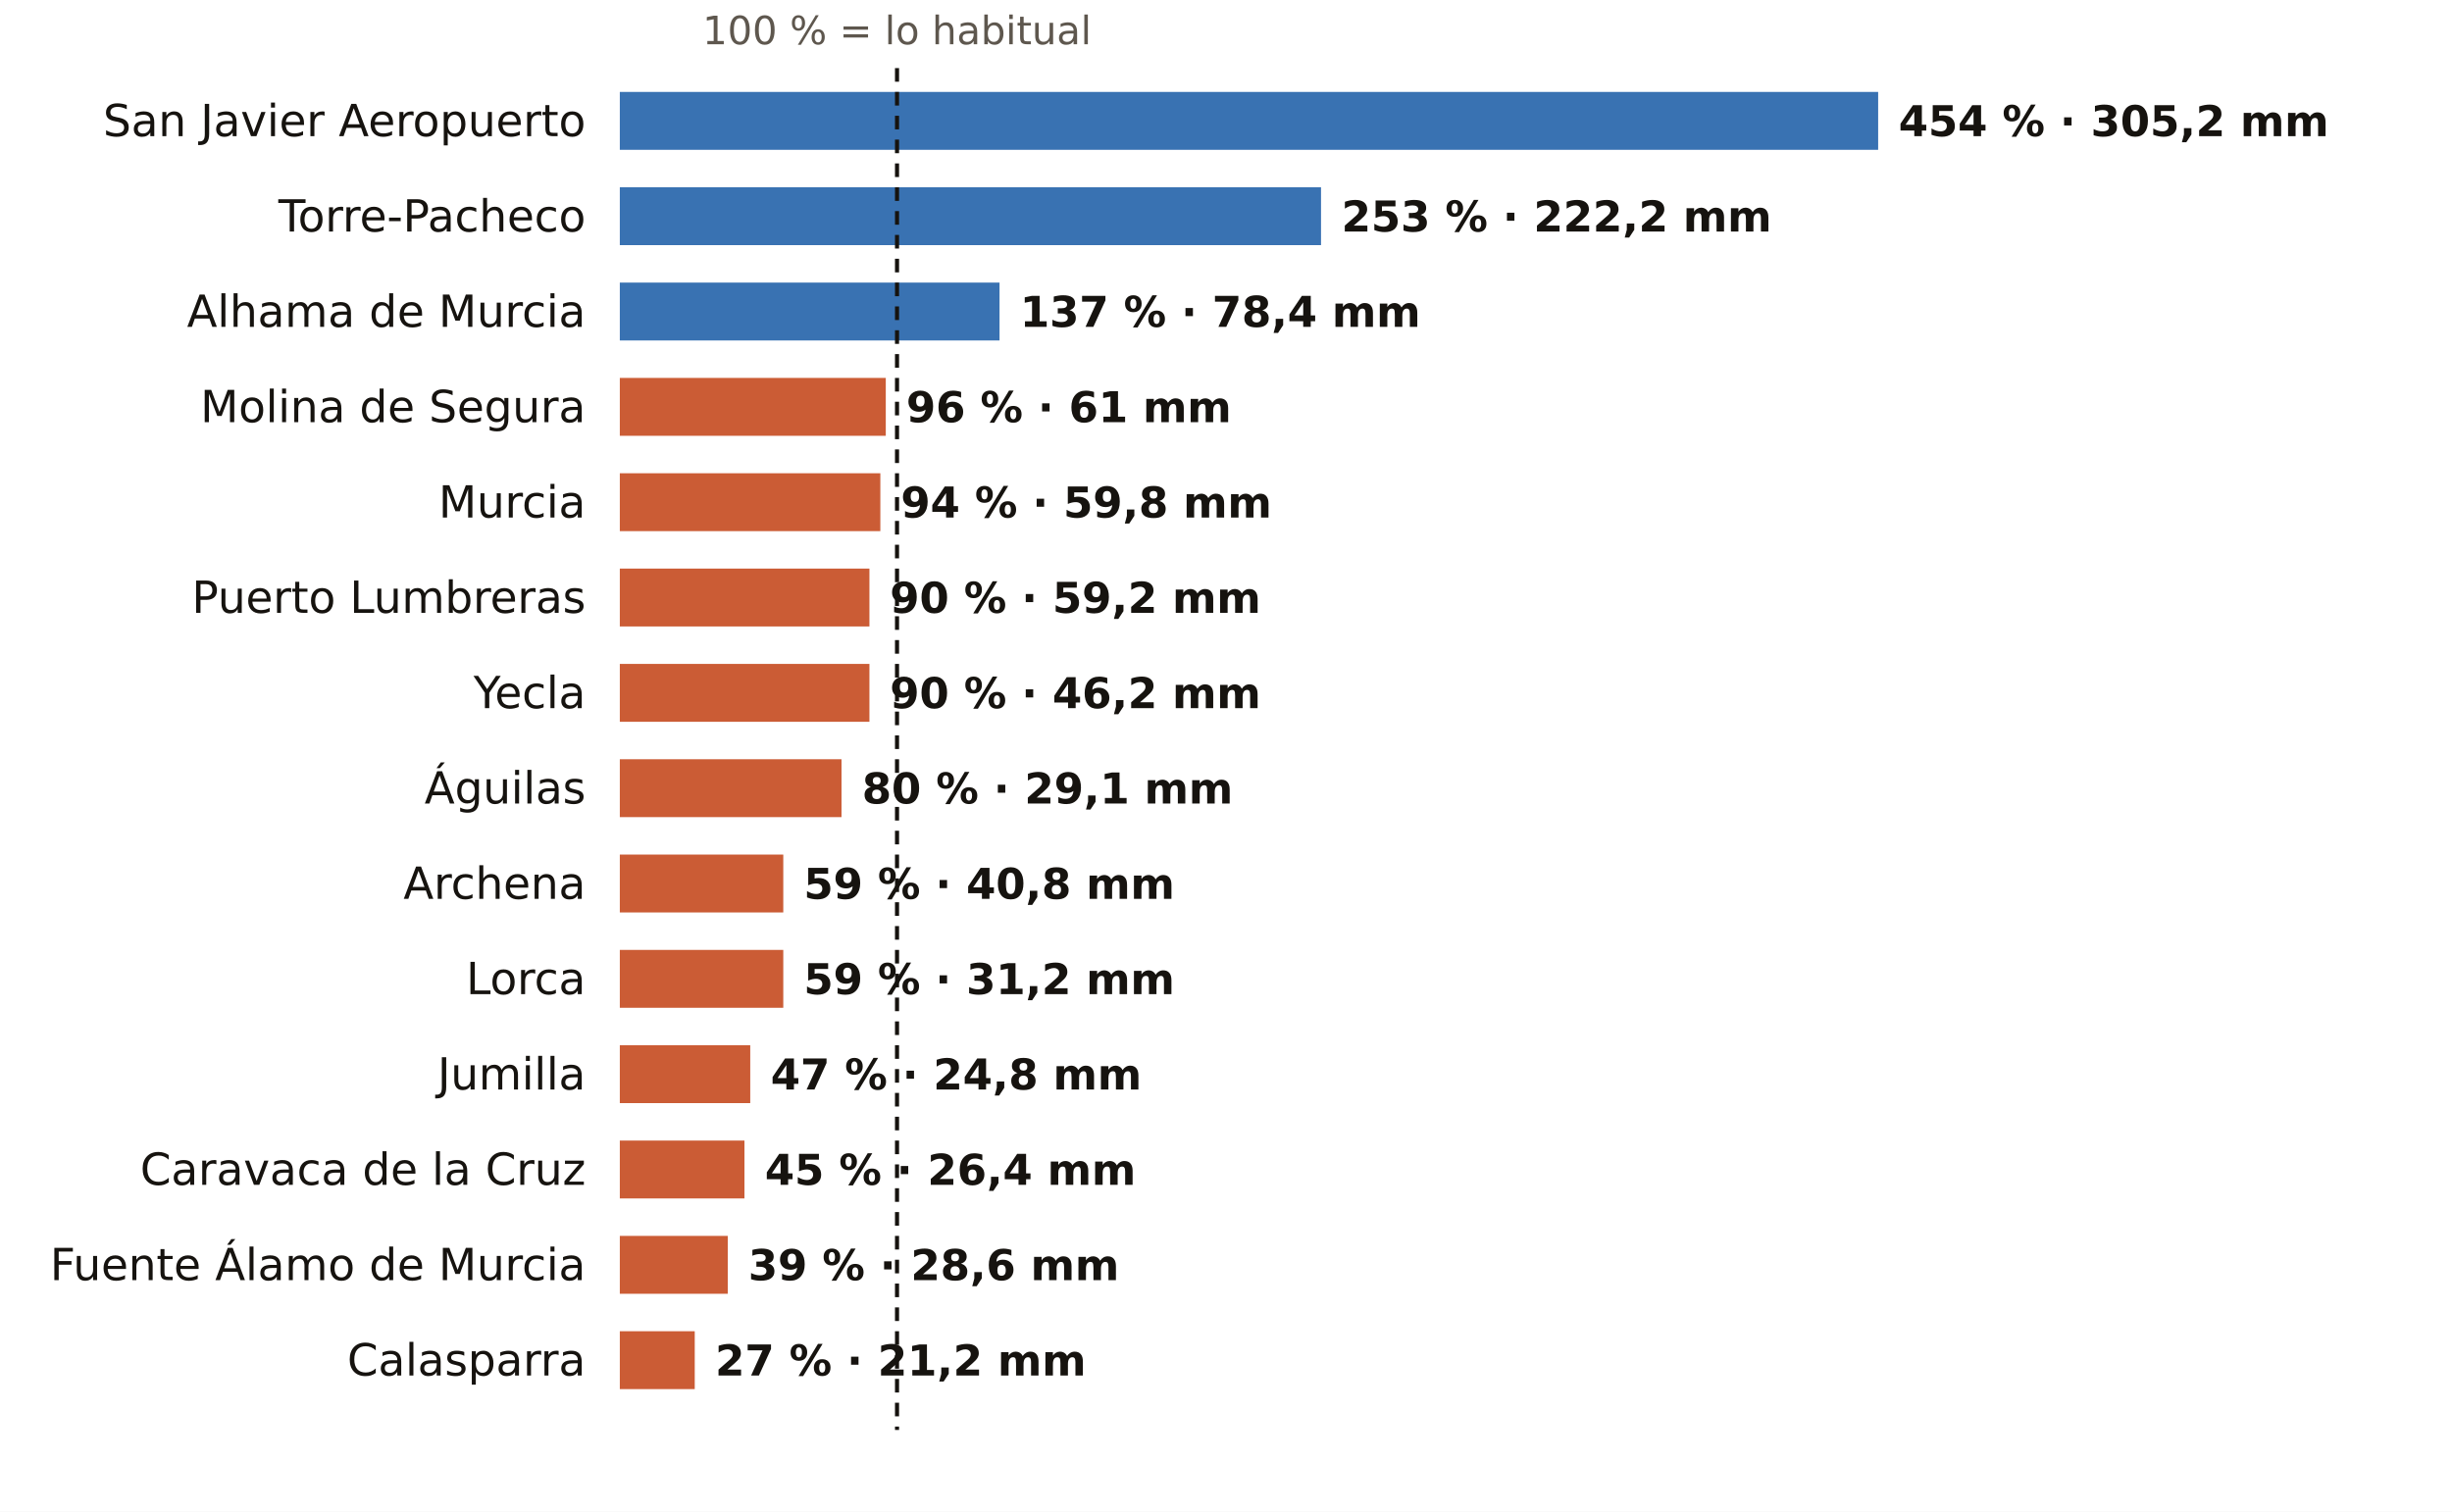
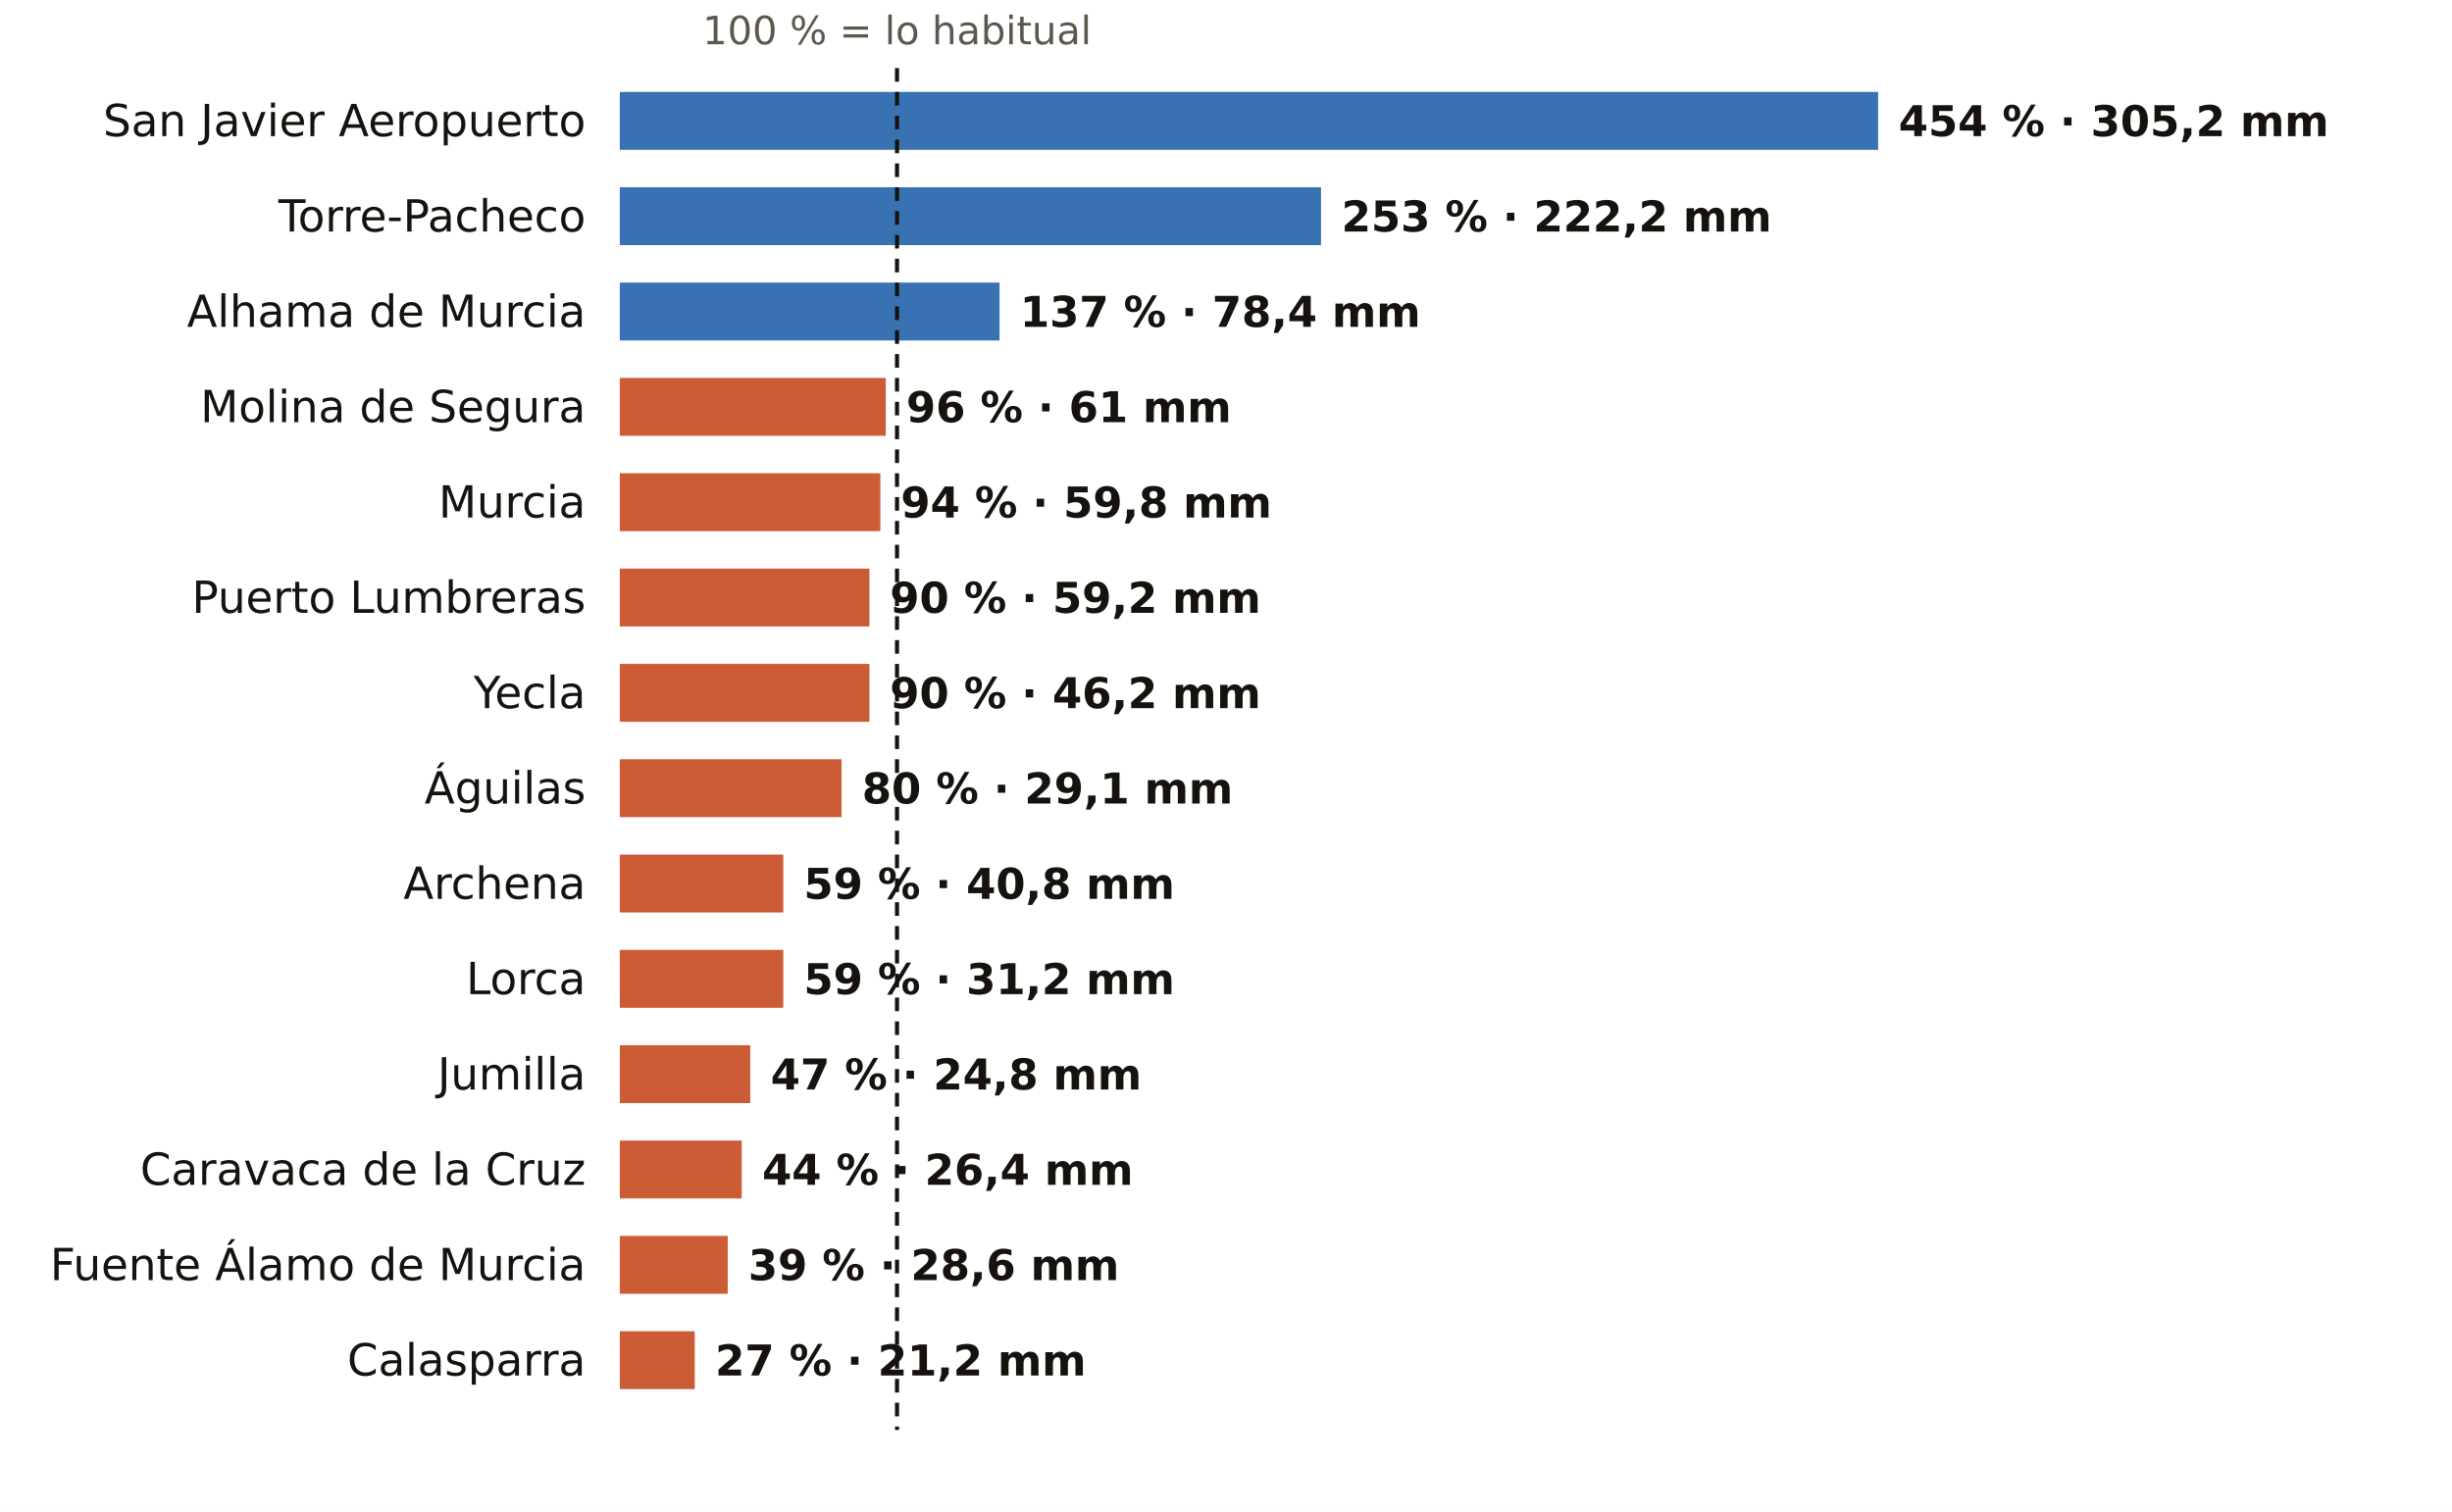
<svg xmlns="http://www.w3.org/2000/svg" viewBox="0 0 720 444" width="720" height="444" role="img" aria-label="El otoño en los pluviómetros de AEMET de Murcia: % de lo habitual">
  <rect width="720" height="444" fill="#FFFFFF" />
  <text x="263.4" y="13.0" font-size="11.5" fill="#5E574E" text-anchor="middle" font-weight="400" font-family="Public Sans, DejaVu Sans, Arial, sans-serif">100 % = lo habitual</text>
  <text x="172.0" y="40.0" font-size="13" fill="#16130F" text-anchor="end" font-weight="500" font-family="Public Sans, DejaVu Sans, Arial, sans-serif">San Javier Aeropuerto</text>
  <rect x="182" y="27" width="369.5" height="17" fill="#1F5FA8" opacity="0.88" />
  <text x="557.5" y="40.0" font-size="12.5" fill="#16130F" text-anchor="start" font-weight="600" font-family="Public Sans, DejaVu Sans, Arial, sans-serif">454 % · 305,2 mm</text>
  <text x="172.0" y="68.0" font-size="13" fill="#16130F" text-anchor="end" font-weight="500" font-family="Public Sans, DejaVu Sans, Arial, sans-serif">Torre-Pacheco</text>
  <rect x="182" y="55" width="205.9" height="17" fill="#1F5FA8" opacity="0.88" />
  <text x="393.9" y="68.0" font-size="12.5" fill="#16130F" text-anchor="start" font-weight="600" font-family="Public Sans, DejaVu Sans, Arial, sans-serif">253 % · 222,2 mm</text>
  <text x="172.0" y="96.0" font-size="13" fill="#16130F" text-anchor="end" font-weight="500" font-family="Public Sans, DejaVu Sans, Arial, sans-serif">Alhama de Murcia</text>
  <rect x="182" y="83" width="111.5" height="17" fill="#1F5FA8" opacity="0.88" />
  <text x="299.5" y="96.0" font-size="12.5" fill="#16130F" text-anchor="start" font-weight="600" font-family="Public Sans, DejaVu Sans, Arial, sans-serif">137 % · 78,4 mm</text>
  <text x="172.0" y="124.0" font-size="13" fill="#16130F" text-anchor="end" font-weight="500" font-family="Public Sans, DejaVu Sans, Arial, sans-serif">Molina de Segura</text>
  <rect x="182" y="111" width="78.1" height="17" fill="#C4461A" opacity="0.88" />
  <text x="266.1" y="124.0" font-size="12.5" fill="#16130F" text-anchor="start" font-weight="600" font-family="Public Sans, DejaVu Sans, Arial, sans-serif">96 % · 61 mm</text>
  <text x="172.0" y="152.0" font-size="13" fill="#16130F" text-anchor="end" font-weight="500" font-family="Public Sans, DejaVu Sans, Arial, sans-serif">Murcia</text>
  <rect x="182" y="139" width="76.5" height="17" fill="#C4461A" opacity="0.88" />
  <text x="264.5" y="152.0" font-size="12.5" fill="#16130F" text-anchor="start" font-weight="600" font-family="Public Sans, DejaVu Sans, Arial, sans-serif">94 % · 59,8 mm</text>
  <text x="172.0" y="180.0" font-size="13" fill="#16130F" text-anchor="end" font-weight="500" font-family="Public Sans, DejaVu Sans, Arial, sans-serif">Puerto Lumbreras</text>
  <rect x="182" y="167" width="73.3" height="17" fill="#C4461A" opacity="0.88" />
  <text x="261.3" y="180.0" font-size="12.5" fill="#16130F" text-anchor="start" font-weight="600" font-family="Public Sans, DejaVu Sans, Arial, sans-serif">90 % · 59,2 mm</text>
  <text x="172.0" y="208.0" font-size="13" fill="#16130F" text-anchor="end" font-weight="500" font-family="Public Sans, DejaVu Sans, Arial, sans-serif">Yecla</text>
  <rect x="182" y="195" width="73.3" height="17" fill="#C4461A" opacity="0.88" />
  <text x="261.3" y="208.0" font-size="12.5" fill="#16130F" text-anchor="start" font-weight="600" font-family="Public Sans, DejaVu Sans, Arial, sans-serif">90 % · 46,2 mm</text>
  <text x="172.0" y="236.0" font-size="13" fill="#16130F" text-anchor="end" font-weight="500" font-family="Public Sans, DejaVu Sans, Arial, sans-serif">Águilas</text>
  <rect x="182" y="223" width="65.1" height="17" fill="#C4461A" opacity="0.88" />
  <text x="253.1" y="236.0" font-size="12.5" fill="#16130F" text-anchor="start" font-weight="600" font-family="Public Sans, DejaVu Sans, Arial, sans-serif">80 % · 29,1 mm</text>
  <text x="172.0" y="264.0" font-size="13" fill="#16130F" text-anchor="end" font-weight="500" font-family="Public Sans, DejaVu Sans, Arial, sans-serif">Archena</text>
  <rect x="182" y="251" width="48.0" height="17" fill="#C4461A" opacity="0.88" />
  <text x="236.0" y="264.0" font-size="12.5" fill="#16130F" text-anchor="start" font-weight="600" font-family="Public Sans, DejaVu Sans, Arial, sans-serif">59 % · 40,8 mm</text>
  <text x="172.0" y="292.0" font-size="13" fill="#16130F" text-anchor="end" font-weight="500" font-family="Public Sans, DejaVu Sans, Arial, sans-serif">Lorca</text>
  <rect x="182" y="279" width="48.0" height="17" fill="#C4461A" opacity="0.88" />
  <text x="236.0" y="292.0" font-size="12.5" fill="#16130F" text-anchor="start" font-weight="600" font-family="Public Sans, DejaVu Sans, Arial, sans-serif">59 % · 31,2 mm</text>
  <text x="172.0" y="320.0" font-size="13" fill="#16130F" text-anchor="end" font-weight="500" font-family="Public Sans, DejaVu Sans, Arial, sans-serif">Jumilla</text>
  <rect x="182" y="307" width="38.3" height="17" fill="#C4461A" opacity="0.88" />
  <text x="226.3" y="320.0" font-size="12.5" fill="#16130F" text-anchor="start" font-weight="600" font-family="Public Sans, DejaVu Sans, Arial, sans-serif">47 % · 24,8 mm</text>
  <text x="172.0" y="348.0" font-size="13" fill="#16130F" text-anchor="end" font-weight="500" font-family="Public Sans, DejaVu Sans, Arial, sans-serif">Caravaca de la Cruz</text>
-   <rect x="182" y="335" width="36.6" height="17" fill="#C4461A" opacity="0.88" />
-   <text x="224.6" y="348.0" font-size="12.5" fill="#16130F" text-anchor="start" font-weight="600" font-family="Public Sans, DejaVu Sans, Arial, sans-serif">45 % · 26,4 mm</text>
+   <rect x="182" y="335" width="35.8" height="17" fill="#C4461A" opacity="0.88" />
+   <text x="223.8" y="348.0" font-size="12.5" fill="#16130F" text-anchor="start" font-weight="600" font-family="Public Sans, DejaVu Sans, Arial, sans-serif">44 % · 26,4 mm</text>
  <text x="172.0" y="376.0" font-size="13" fill="#16130F" text-anchor="end" font-weight="500" font-family="Public Sans, DejaVu Sans, Arial, sans-serif">Fuente Álamo de Murcia</text>
  <rect x="182" y="363" width="31.7" height="17" fill="#C4461A" opacity="0.88" />
  <text x="219.7" y="376.0" font-size="12.5" fill="#16130F" text-anchor="start" font-weight="600" font-family="Public Sans, DejaVu Sans, Arial, sans-serif">39 % · 28,6 mm</text>
  <text x="172.0" y="404.0" font-size="13" fill="#16130F" text-anchor="end" font-weight="500" font-family="Public Sans, DejaVu Sans, Arial, sans-serif">Calasparra</text>
  <rect x="182" y="391" width="22.0" height="17" fill="#C4461A" opacity="0.88" />
  <text x="210.0" y="404.0" font-size="12.5" fill="#16130F" text-anchor="start" font-weight="600" font-family="Public Sans, DejaVu Sans, Arial, sans-serif">27 % · 21,2 mm</text>
  <line x1="263.4" x2="263.4" y1="20" y2="420" stroke="#16130F" stroke-width="1.2" stroke-dasharray="4 3" />
</svg>
